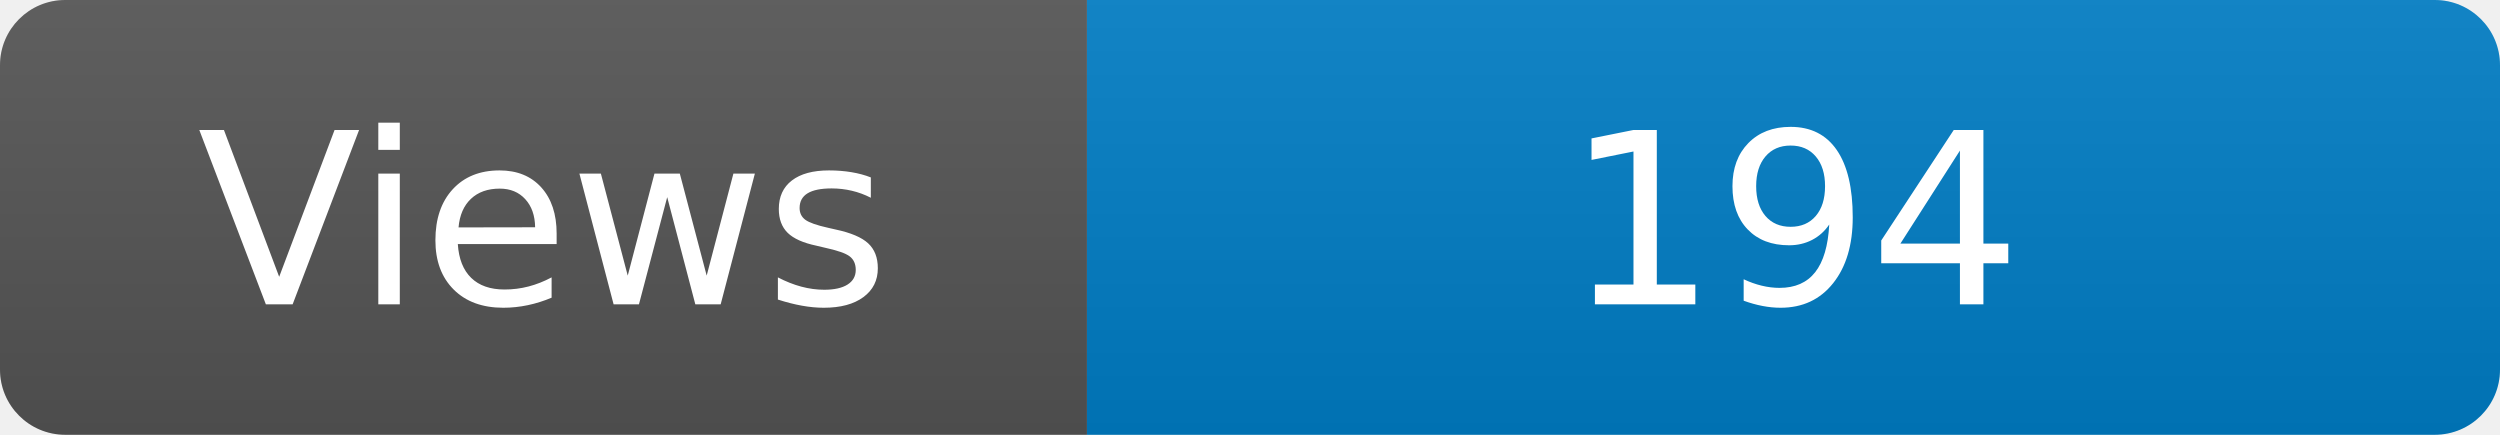
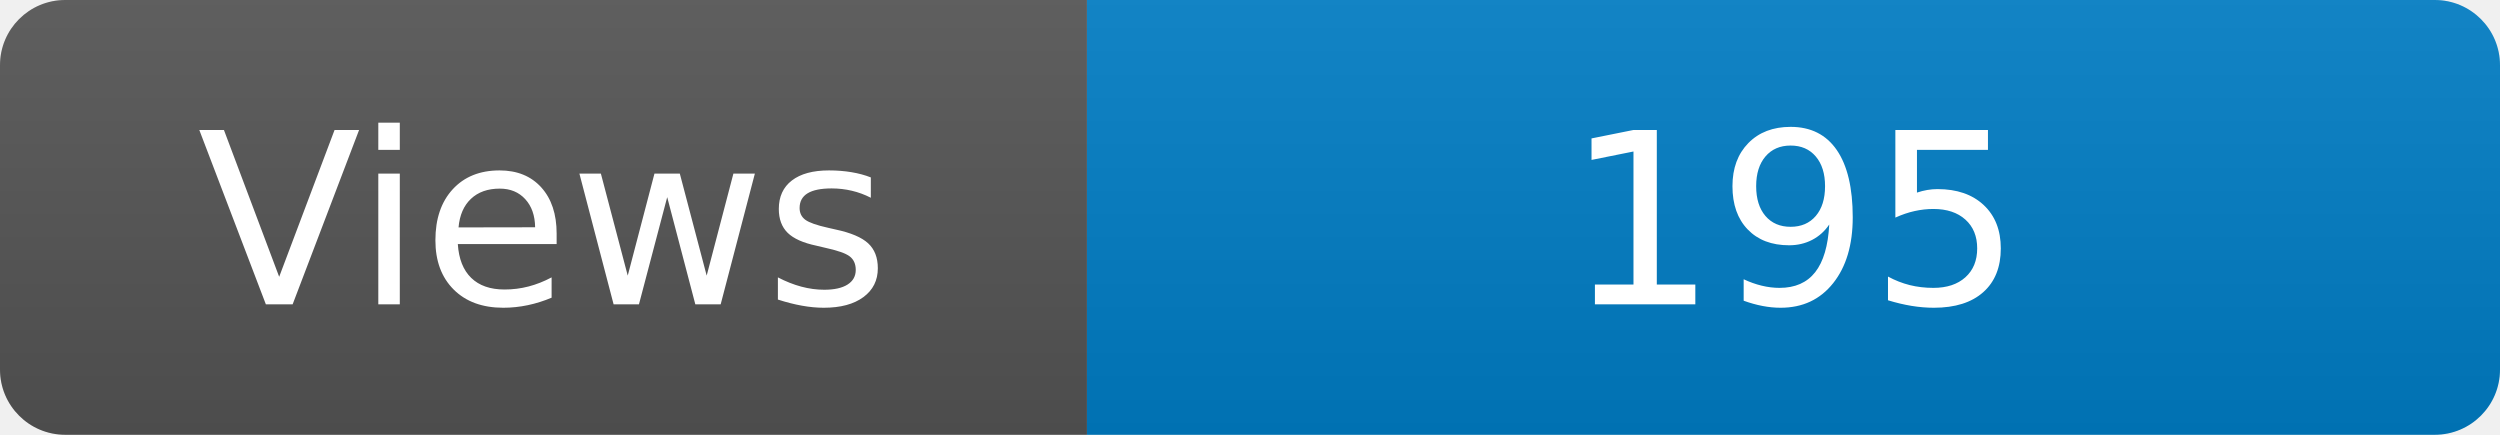
<svg xmlns="http://www.w3.org/2000/svg" width="115" height="20" role="img" aria-label="Maintained?: yes">
  <linearGradient id="s" x2="0" y2="100%">
    <stop offset="0" stop-color="#bbb" stop-opacity=".1" />
    <stop offset="1" stop-opacity=".1" />
  </linearGradient>
  <clipPath id="r">
    <rect width="115" height="20" rx="3" fill="#fff" />
  </clipPath>
  <g clip-path="url(#r)">
    <rect width="50" height="20" fill="#555" />
    <rect x="50" width="160" height="20" fill="#007ec6" />
    <rect width="115" height="20" fill="url(#s)" />
  </g>
  <g fill="#fff" text-anchor="middle" font-family="Verdana,Geneva,DejaVu Sans,sans-serif" font-size="110">
    <text x="250" y="140" transform="scale(.1)" fill="#fff">Views</text>
-     <text x="825" y="140" transform="scale(.1)" fill="#fff">194</text>
+     <text x="825" y="140" transform="scale(.1)" fill="#fff">195</text>
  </g>
</svg>
